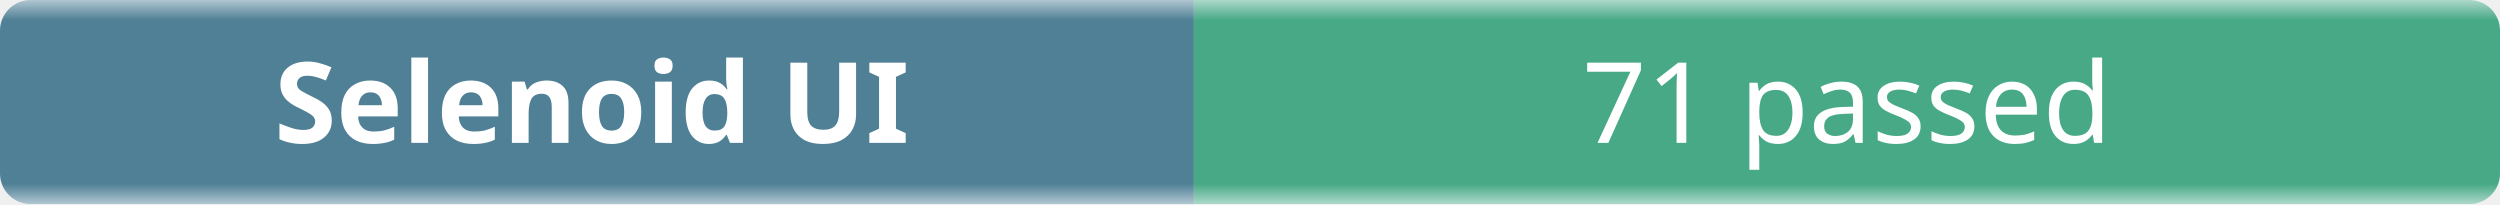
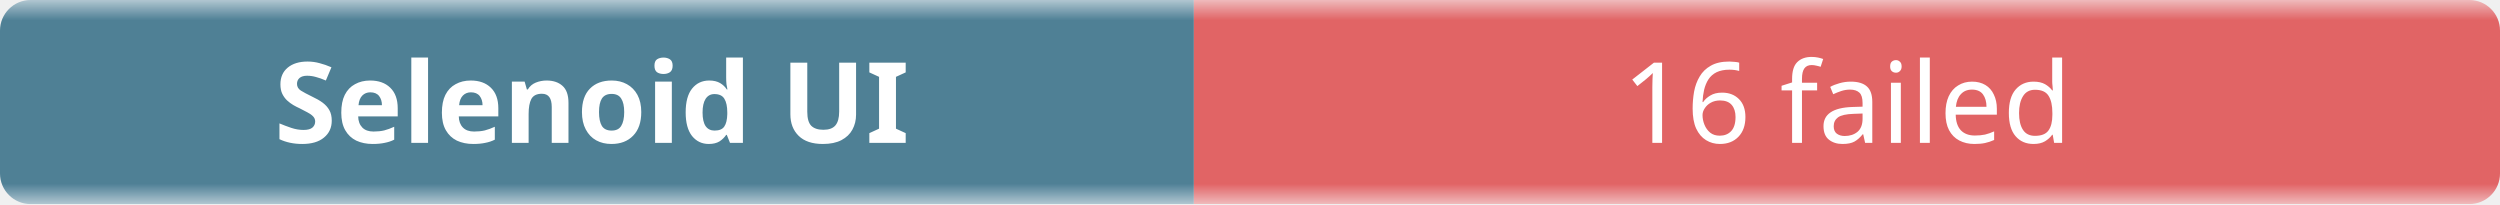
- <svg xmlns="http://www.w3.org/2000/svg" width="245" height="20" role="img" aria-label="Selenoid UI: 71 passed">
+ <svg xmlns="http://www.w3.org/2000/svg" width="245" height="20" role="img" aria-label="Selenoid UI: 16 failed">
  <linearGradient id="b" x2="0" y2="100%">
    <stop offset="0" stop-color="#f8fafc" stop-opacity=".7" />
    <stop offset=".1" stop-color="#eef2f7" stop-opacity=".3" />
    <stop offset=".9" stop-color="#eef2f7" stop-opacity=".3" />
    <stop offset="1" stop-color="#f8fafc" stop-opacity=".7" />
  </linearGradient>
  <mask id="m">
    <rect width="245" height="20" rx="3" fill="#fff" />
  </mask>
  <g mask="url(#m)">
    <rect width="117" height="20" fill="#0b4f6c" />
-     <rect x="117" width="128" height="20" fill="#008a56" />
+     <rect x="117" width="128" height="20" fill="#dc2626" />
    <rect width="245" height="20" fill="url(#b)" />
  </g>
  <g fill="#fff" text-anchor="middle" font-family="ui-sans-serif,system-ui,sans-serif" font-size="11">
    <text x="58" y="14" font-weight="600">Selenoid UI</text>
-     <text x="181" y="14">71 passed</text>
+     <text x="181" y="14">16 failed</text>
  </g>
</svg>
